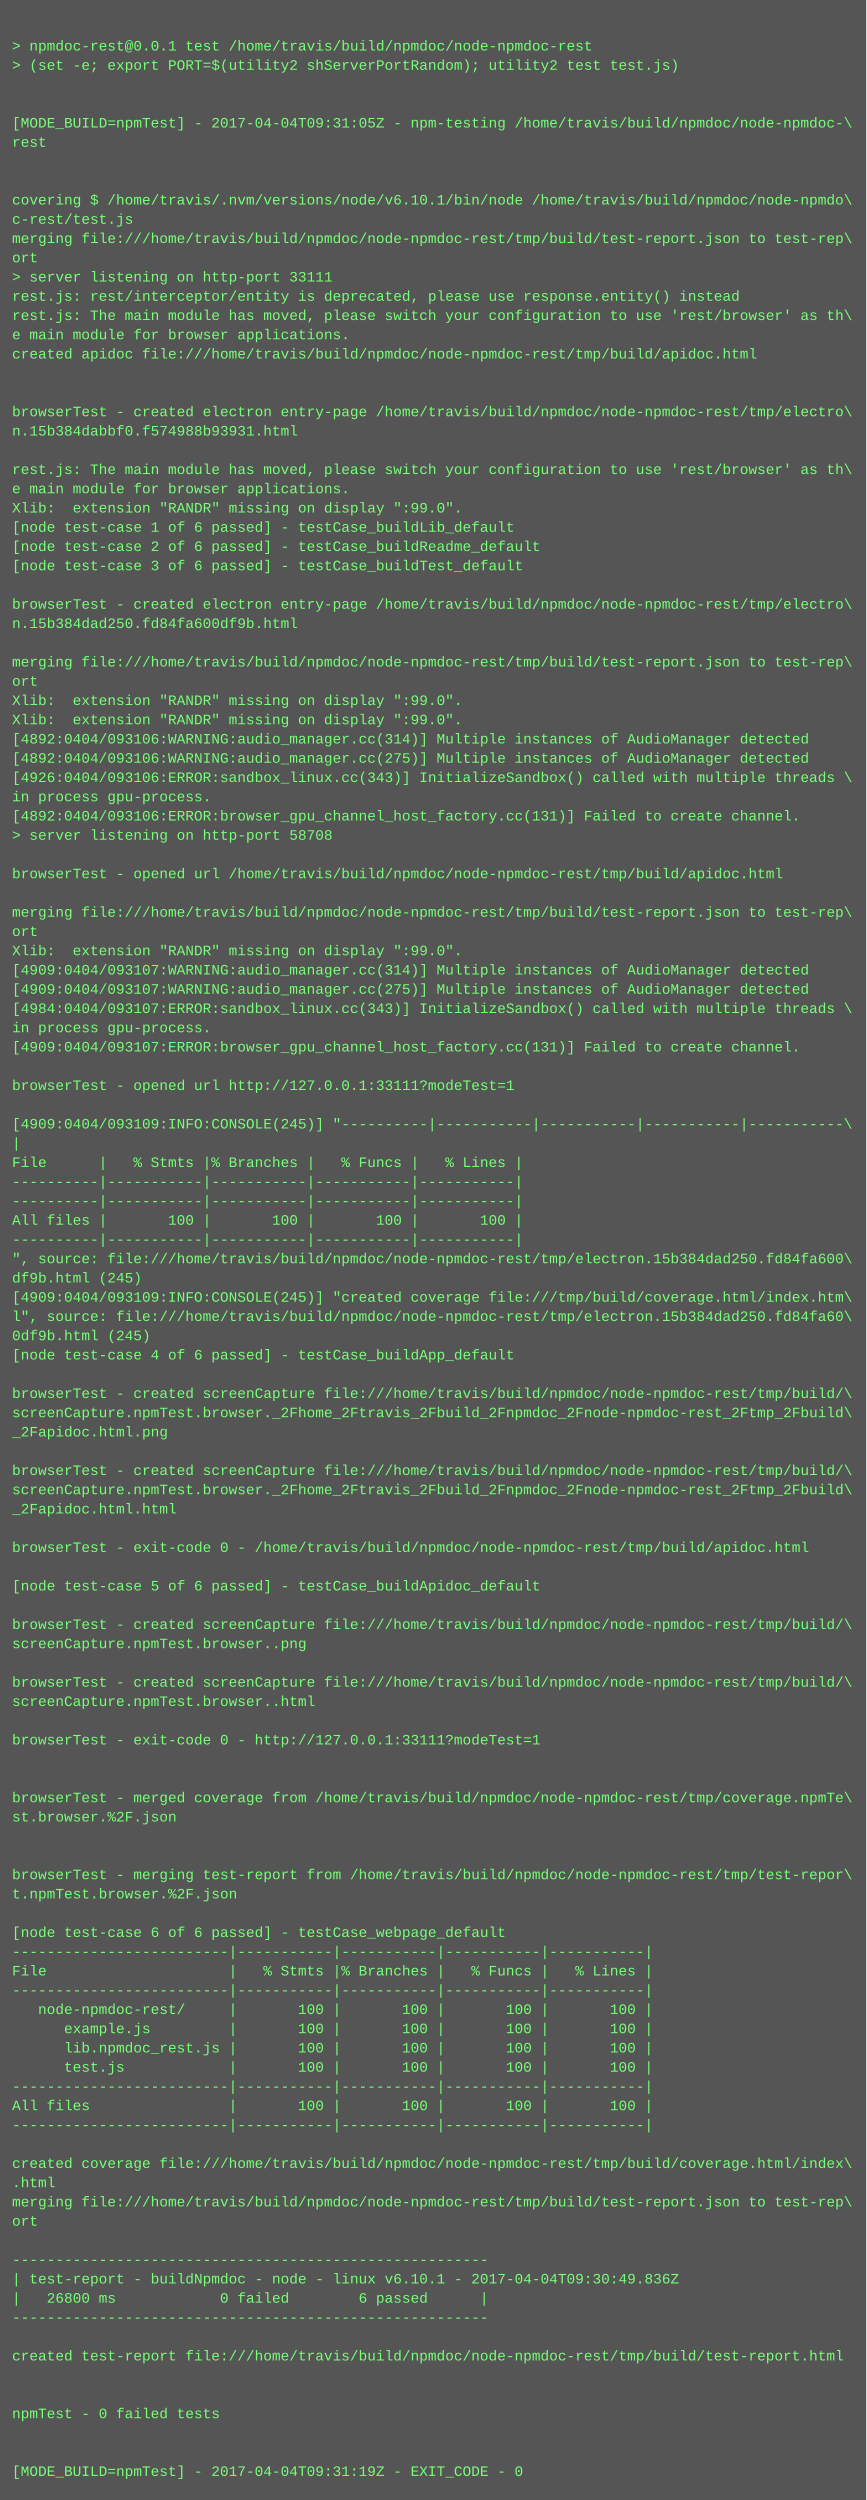
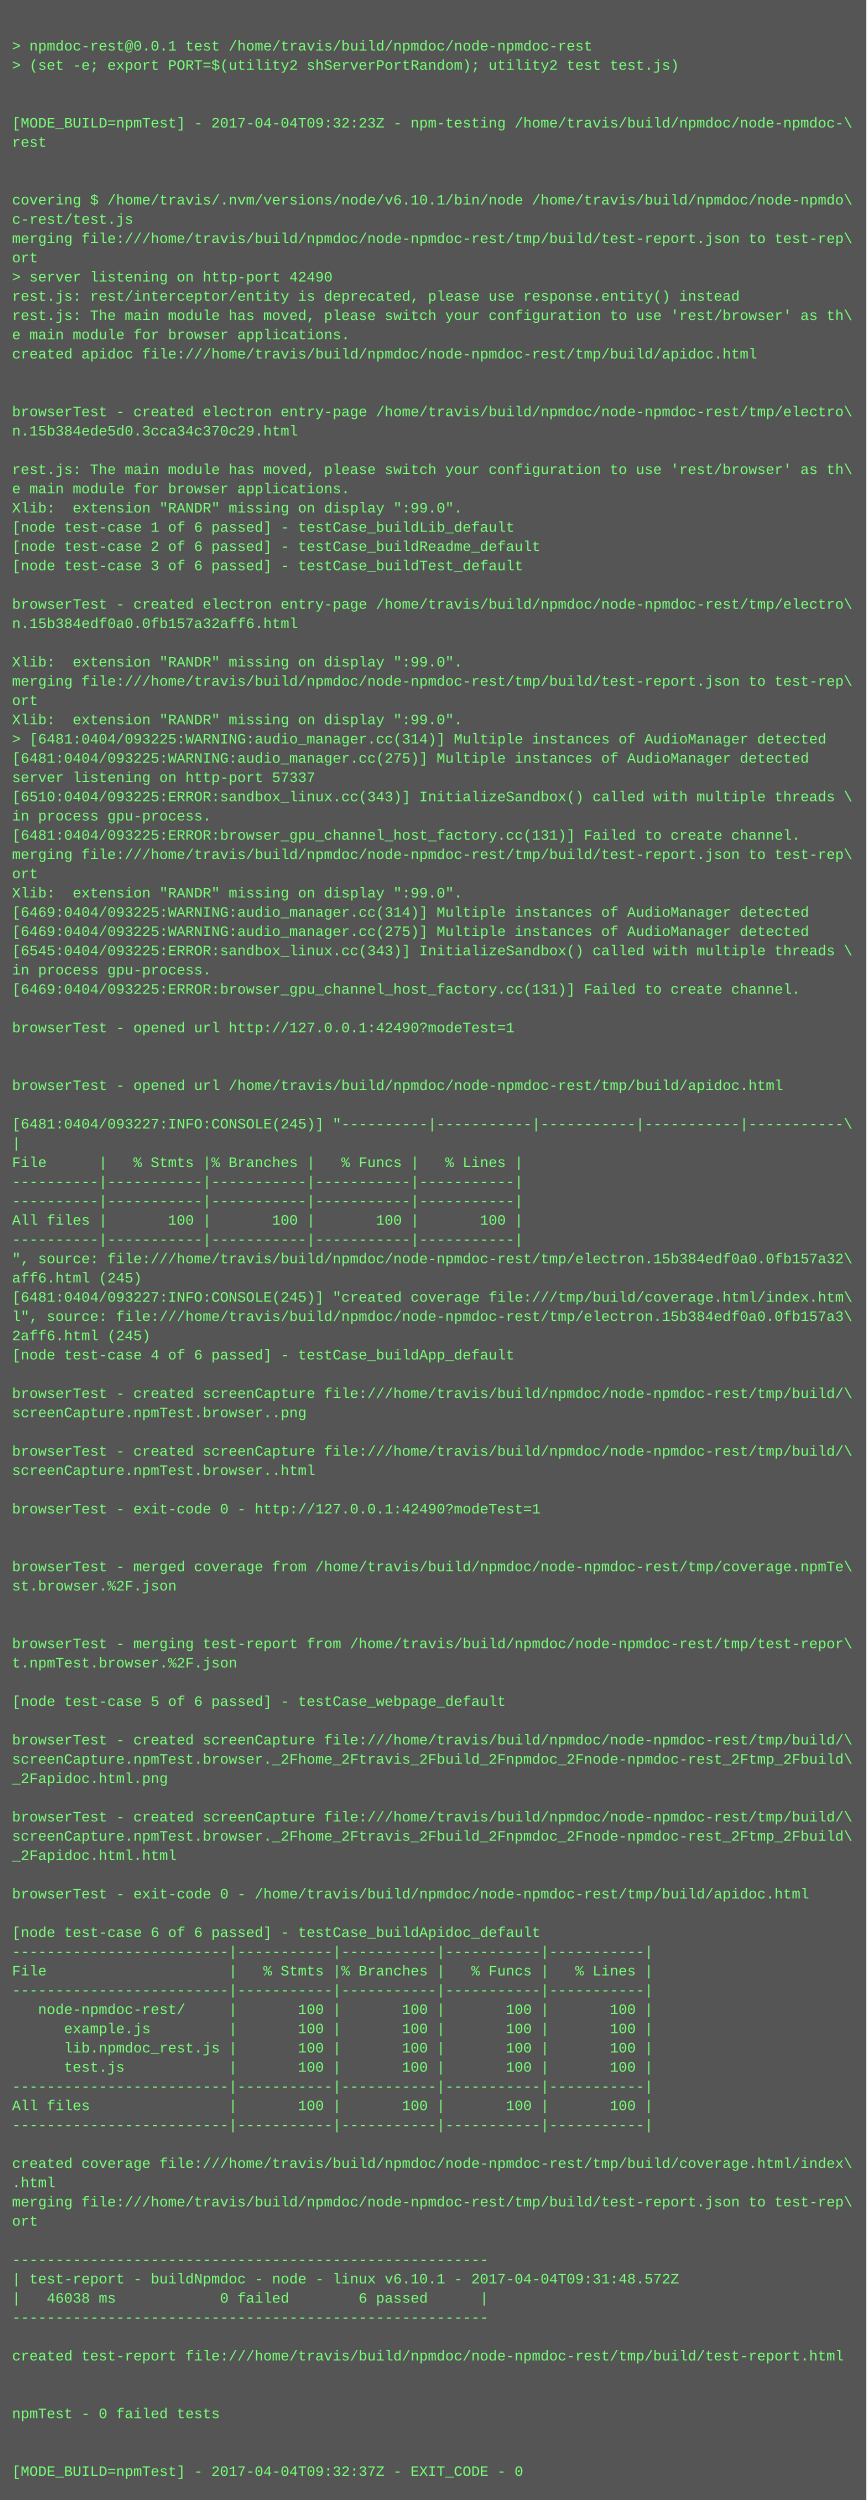
<svg xmlns="http://www.w3.org/2000/svg" height="2078" width="720">
  <rect height="2078" fill="#555" width="720" />
  <text fill="#7f7" font-family="Courier New" font-size="12" xml:space="preserve">
    <tspan x="10" y="26" />
    <tspan x="10" y="42">&gt; npmdoc-rest@0.0.1 test /home/travis/build/npmdoc/node-npmdoc-rest</tspan>
    <tspan x="10" y="58">&gt; (set -e; export PORT=$(utility2 shServerPortRandom); utility2 test test.js)</tspan>
    <tspan x="10" y="74" />
    <tspan x="10" y="90" />
-     <tspan x="10" y="106">[MODE_BUILD=npmTest] - 2017-04-04T09:31:05Z - npm-testing /home/travis/build/npmdoc/node-npmdoc-\</tspan>
+     <tspan x="10" y="106">[MODE_BUILD=npmTest] - 2017-04-04T09:32:23Z - npm-testing /home/travis/build/npmdoc/node-npmdoc-\</tspan>
    <tspan x="10" y="122">rest</tspan>
    <tspan x="10" y="138" />
    <tspan x="10" y="154" />
    <tspan x="10" y="170">covering $ /home/travis/.nvm/versions/node/v6.10.1/bin/node /home/travis/build/npmdoc/node-npmdo\</tspan>
    <tspan x="10" y="186">c-rest/test.js</tspan>
    <tspan x="10" y="202">merging file:///home/travis/build/npmdoc/node-npmdoc-rest/tmp/build/test-report.json to test-rep\</tspan>
    <tspan x="10" y="218">ort</tspan>
-     <tspan x="10" y="234">&gt; server listening on http-port 33111</tspan>
+     <tspan x="10" y="234">&gt; server listening on http-port 42490</tspan>
    <tspan x="10" y="250">rest.js: rest/interceptor/entity is deprecated, please use response.entity() instead</tspan>
    <tspan x="10" y="266">rest.js: The main module has moved, please switch your configuration to use 'rest/browser' as th\</tspan>
    <tspan x="10" y="282">e main module for browser applications.</tspan>
    <tspan x="10" y="298">created apidoc file:///home/travis/build/npmdoc/node-npmdoc-rest/tmp/build/apidoc.html</tspan>
    <tspan x="10" y="314" />
    <tspan x="10" y="330" />
    <tspan x="10" y="346">browserTest - created electron entry-page /home/travis/build/npmdoc/node-npmdoc-rest/tmp/electro\</tspan>
-     <tspan x="10" y="362">n.15b384dabbf0.f574988b93931.html</tspan>
+     <tspan x="10" y="362">n.15b384ede5d0.3cca34c370c29.html</tspan>
    <tspan x="10" y="378" />
    <tspan x="10" y="394">rest.js: The main module has moved, please switch your configuration to use 'rest/browser' as th\</tspan>
    <tspan x="10" y="410">e main module for browser applications.</tspan>
    <tspan x="10" y="426">Xlib:  extension "RANDR" missing on display ":99.0".</tspan>
    <tspan x="10" y="442">[node test-case 1 of 6 passed] - testCase_buildLib_default</tspan>
    <tspan x="10" y="458">[node test-case 2 of 6 passed] - testCase_buildReadme_default</tspan>
    <tspan x="10" y="474">[node test-case 3 of 6 passed] - testCase_buildTest_default</tspan>
    <tspan x="10" y="490" />
    <tspan x="10" y="506">browserTest - created electron entry-page /home/travis/build/npmdoc/node-npmdoc-rest/tmp/electro\</tspan>
-     <tspan x="10" y="522">n.15b384dad250.fd84fa600df9b.html</tspan>
+     <tspan x="10" y="522">n.15b384edf0a0.0fb157a32aff6.html</tspan>
    <tspan x="10" y="538" />
-     <tspan x="10" y="554">merging file:///home/travis/build/npmdoc/node-npmdoc-rest/tmp/build/test-report.json to test-rep\</tspan>
-     <tspan x="10" y="570">ort</tspan>
-     <tspan x="10" y="586">Xlib:  extension "RANDR" missing on display ":99.0".</tspan>
+     <tspan x="10" y="554">Xlib:  extension "RANDR" missing on display ":99.0".</tspan>
+     <tspan x="10" y="570">merging file:///home/travis/build/npmdoc/node-npmdoc-rest/tmp/build/test-report.json to test-rep\</tspan>
+     <tspan x="10" y="586">ort</tspan>
    <tspan x="10" y="602">Xlib:  extension "RANDR" missing on display ":99.0".</tspan>
-     <tspan x="10" y="618">[4892:0404/093106:WARNING:audio_manager.cc(314)] Multiple instances of AudioManager detected</tspan>
-     <tspan x="10" y="634">[4892:0404/093106:WARNING:audio_manager.cc(275)] Multiple instances of AudioManager detected</tspan>
-     <tspan x="10" y="650">[4926:0404/093106:ERROR:sandbox_linux.cc(343)] InitializeSandbox() called with multiple threads \</tspan>
-     <tspan x="10" y="666">in process gpu-process. </tspan>
-     <tspan x="10" y="682">[4892:0404/093106:ERROR:browser_gpu_channel_host_factory.cc(131)] Failed to create channel.</tspan>
-     <tspan x="10" y="698">&gt; server listening on http-port 58708</tspan>
-     <tspan x="10" y="714" />
-     <tspan x="10" y="730">browserTest - opened url /home/travis/build/npmdoc/node-npmdoc-rest/tmp/build/apidoc.html</tspan>
-     <tspan x="10" y="746" />
-     <tspan x="10" y="762">merging file:///home/travis/build/npmdoc/node-npmdoc-rest/tmp/build/test-report.json to test-rep\</tspan>
-     <tspan x="10" y="778">ort</tspan>
-     <tspan x="10" y="794">Xlib:  extension "RANDR" missing on display ":99.0".</tspan>
-     <tspan x="10" y="810">[4909:0404/093107:WARNING:audio_manager.cc(314)] Multiple instances of AudioManager detected</tspan>
-     <tspan x="10" y="826">[4909:0404/093107:WARNING:audio_manager.cc(275)] Multiple instances of AudioManager detected</tspan>
-     <tspan x="10" y="842">[4984:0404/093107:ERROR:sandbox_linux.cc(343)] InitializeSandbox() called with multiple threads \</tspan>
-     <tspan x="10" y="858">in process gpu-process. </tspan>
-     <tspan x="10" y="874">[4909:0404/093107:ERROR:browser_gpu_channel_host_factory.cc(131)] Failed to create channel.</tspan>
+     <tspan x="10" y="618">&gt; [6481:0404/093225:WARNING:audio_manager.cc(314)] Multiple instances of AudioManager detected</tspan>
+     <tspan x="10" y="634">[6481:0404/093225:WARNING:audio_manager.cc(275)] Multiple instances of AudioManager detected</tspan>
+     <tspan x="10" y="650">server listening on http-port 57337</tspan>
+     <tspan x="10" y="666">[6510:0404/093225:ERROR:sandbox_linux.cc(343)] InitializeSandbox() called with multiple threads \</tspan>
+     <tspan x="10" y="682">in process gpu-process. </tspan>
+     <tspan x="10" y="698">[6481:0404/093225:ERROR:browser_gpu_channel_host_factory.cc(131)] Failed to create channel.</tspan>
+     <tspan x="10" y="714">merging file:///home/travis/build/npmdoc/node-npmdoc-rest/tmp/build/test-report.json to test-rep\</tspan>
+     <tspan x="10" y="730">ort</tspan>
+     <tspan x="10" y="746">Xlib:  extension "RANDR" missing on display ":99.0".</tspan>
+     <tspan x="10" y="762">[6469:0404/093225:WARNING:audio_manager.cc(314)] Multiple instances of AudioManager detected</tspan>
+     <tspan x="10" y="778">[6469:0404/093225:WARNING:audio_manager.cc(275)] Multiple instances of AudioManager detected</tspan>
+     <tspan x="10" y="794">[6545:0404/093225:ERROR:sandbox_linux.cc(343)] InitializeSandbox() called with multiple threads \</tspan>
+     <tspan x="10" y="810">in process gpu-process. </tspan>
+     <tspan x="10" y="826">[6469:0404/093225:ERROR:browser_gpu_channel_host_factory.cc(131)] Failed to create channel.</tspan>
+     <tspan x="10" y="842" />
+     <tspan x="10" y="858">browserTest - opened url http://127.0.0.1:42490?modeTest=1</tspan>
+     <tspan x="10" y="874" />
    <tspan x="10" y="890" />
-     <tspan x="10" y="906">browserTest - opened url http://127.0.0.1:33111?modeTest=1</tspan>
+     <tspan x="10" y="906">browserTest - opened url /home/travis/build/npmdoc/node-npmdoc-rest/tmp/build/apidoc.html</tspan>
    <tspan x="10" y="922" />
-     <tspan x="10" y="938">[4909:0404/093109:INFO:CONSOLE(245)] "----------|-----------|-----------|-----------|-----------\</tspan>
+     <tspan x="10" y="938">[6481:0404/093227:INFO:CONSOLE(245)] "----------|-----------|-----------|-----------|-----------\</tspan>
    <tspan x="10" y="954">|</tspan>
    <tspan x="10" y="970">File      |   % Stmts |% Branches |   % Funcs |   % Lines |</tspan>
    <tspan x="10" y="986">----------|-----------|-----------|-----------|-----------|</tspan>
    <tspan x="10" y="1002">----------|-----------|-----------|-----------|-----------|</tspan>
    <tspan x="10" y="1018">All files |       100 |       100 |       100 |       100 |</tspan>
    <tspan x="10" y="1034">----------|-----------|-----------|-----------|-----------|</tspan>
-     <tspan x="10" y="1050">", source: file:///home/travis/build/npmdoc/node-npmdoc-rest/tmp/electron.15b384dad250.fd84fa600\</tspan>
-     <tspan x="10" y="1066">df9b.html (245)</tspan>
-     <tspan x="10" y="1082">[4909:0404/093109:INFO:CONSOLE(245)] "created coverage file:///tmp/build/coverage.html/index.htm\</tspan>
-     <tspan x="10" y="1098">l", source: file:///home/travis/build/npmdoc/node-npmdoc-rest/tmp/electron.15b384dad250.fd84fa60\</tspan>
-     <tspan x="10" y="1114">0df9b.html (245)</tspan>
+     <tspan x="10" y="1050">", source: file:///home/travis/build/npmdoc/node-npmdoc-rest/tmp/electron.15b384edf0a0.0fb157a32\</tspan>
+     <tspan x="10" y="1066">aff6.html (245)</tspan>
+     <tspan x="10" y="1082">[6481:0404/093227:INFO:CONSOLE(245)] "created coverage file:///tmp/build/coverage.html/index.htm\</tspan>
+     <tspan x="10" y="1098">l", source: file:///home/travis/build/npmdoc/node-npmdoc-rest/tmp/electron.15b384edf0a0.0fb157a3\</tspan>
+     <tspan x="10" y="1114">2aff6.html (245)</tspan>
    <tspan x="10" y="1130">[node test-case 4 of 6 passed] - testCase_buildApp_default</tspan>
    <tspan x="10" y="1146" />
    <tspan x="10" y="1162">browserTest - created screenCapture file:///home/travis/build/npmdoc/node-npmdoc-rest/tmp/build/\</tspan>
-     <tspan x="10" y="1178">screenCapture.npmTest.browser._2Fhome_2Ftravis_2Fbuild_2Fnpmdoc_2Fnode-npmdoc-rest_2Ftmp_2Fbuild\</tspan>
-     <tspan x="10" y="1194">_2Fapidoc.html.png</tspan>
-     <tspan x="10" y="1210" />
-     <tspan x="10" y="1226">browserTest - created screenCapture file:///home/travis/build/npmdoc/node-npmdoc-rest/tmp/build/\</tspan>
-     <tspan x="10" y="1242">screenCapture.npmTest.browser._2Fhome_2Ftravis_2Fbuild_2Fnpmdoc_2Fnode-npmdoc-rest_2Ftmp_2Fbuild\</tspan>
-     <tspan x="10" y="1258">_2Fapidoc.html.html</tspan>
+     <tspan x="10" y="1178">screenCapture.npmTest.browser..png</tspan>
+     <tspan x="10" y="1194" />
+     <tspan x="10" y="1210">browserTest - created screenCapture file:///home/travis/build/npmdoc/node-npmdoc-rest/tmp/build/\</tspan>
+     <tspan x="10" y="1226">screenCapture.npmTest.browser..html</tspan>
+     <tspan x="10" y="1242" />
+     <tspan x="10" y="1258">browserTest - exit-code 0 - http://127.0.0.1:42490?modeTest=1</tspan>
    <tspan x="10" y="1274" />
-     <tspan x="10" y="1290">browserTest - exit-code 0 - /home/travis/build/npmdoc/node-npmdoc-rest/tmp/build/apidoc.html</tspan>
-     <tspan x="10" y="1306" />
-     <tspan x="10" y="1322">[node test-case 5 of 6 passed] - testCase_buildApidoc_default</tspan>
+     <tspan x="10" y="1290" />
+     <tspan x="10" y="1306">browserTest - merged coverage from /home/travis/build/npmdoc/node-npmdoc-rest/tmp/coverage.npmTe\</tspan>
+     <tspan x="10" y="1322">st.browser.%2F.json</tspan>
    <tspan x="10" y="1338" />
-     <tspan x="10" y="1354">browserTest - created screenCapture file:///home/travis/build/npmdoc/node-npmdoc-rest/tmp/build/\</tspan>
-     <tspan x="10" y="1370">screenCapture.npmTest.browser..png</tspan>
-     <tspan x="10" y="1386" />
-     <tspan x="10" y="1402">browserTest - created screenCapture file:///home/travis/build/npmdoc/node-npmdoc-rest/tmp/build/\</tspan>
-     <tspan x="10" y="1418">screenCapture.npmTest.browser..html</tspan>
+     <tspan x="10" y="1354" />
+     <tspan x="10" y="1370">browserTest - merging test-report from /home/travis/build/npmdoc/node-npmdoc-rest/tmp/test-repor\</tspan>
+     <tspan x="10" y="1386">t.npmTest.browser.%2F.json</tspan>
+     <tspan x="10" y="1402" />
+     <tspan x="10" y="1418">[node test-case 5 of 6 passed] - testCase_webpage_default</tspan>
    <tspan x="10" y="1434" />
-     <tspan x="10" y="1450">browserTest - exit-code 0 - http://127.0.0.1:33111?modeTest=1</tspan>
-     <tspan x="10" y="1466" />
-     <tspan x="10" y="1482" />
-     <tspan x="10" y="1498">browserTest - merged coverage from /home/travis/build/npmdoc/node-npmdoc-rest/tmp/coverage.npmTe\</tspan>
-     <tspan x="10" y="1514">st.browser.%2F.json</tspan>
-     <tspan x="10" y="1530" />
-     <tspan x="10" y="1546" />
-     <tspan x="10" y="1562">browserTest - merging test-report from /home/travis/build/npmdoc/node-npmdoc-rest/tmp/test-repor\</tspan>
-     <tspan x="10" y="1578">t.npmTest.browser.%2F.json</tspan>
+     <tspan x="10" y="1450">browserTest - created screenCapture file:///home/travis/build/npmdoc/node-npmdoc-rest/tmp/build/\</tspan>
+     <tspan x="10" y="1466">screenCapture.npmTest.browser._2Fhome_2Ftravis_2Fbuild_2Fnpmdoc_2Fnode-npmdoc-rest_2Ftmp_2Fbuild\</tspan>
+     <tspan x="10" y="1482">_2Fapidoc.html.png</tspan>
+     <tspan x="10" y="1498" />
+     <tspan x="10" y="1514">browserTest - created screenCapture file:///home/travis/build/npmdoc/node-npmdoc-rest/tmp/build/\</tspan>
+     <tspan x="10" y="1530">screenCapture.npmTest.browser._2Fhome_2Ftravis_2Fbuild_2Fnpmdoc_2Fnode-npmdoc-rest_2Ftmp_2Fbuild\</tspan>
+     <tspan x="10" y="1546">_2Fapidoc.html.html</tspan>
+     <tspan x="10" y="1562" />
+     <tspan x="10" y="1578">browserTest - exit-code 0 - /home/travis/build/npmdoc/node-npmdoc-rest/tmp/build/apidoc.html</tspan>
    <tspan x="10" y="1594" />
-     <tspan x="10" y="1610">[node test-case 6 of 6 passed] - testCase_webpage_default</tspan>
+     <tspan x="10" y="1610">[node test-case 6 of 6 passed] - testCase_buildApidoc_default</tspan>
    <tspan x="10" y="1626">-------------------------|-----------|-----------|-----------|-----------|</tspan>
    <tspan x="10" y="1642">File                     |   % Stmts |% Branches |   % Funcs |   % Lines |</tspan>
    <tspan x="10" y="1658">-------------------------|-----------|-----------|-----------|-----------|</tspan>
    <tspan x="10" y="1674">   node-npmdoc-rest/     |       100 |       100 |       100 |       100 |</tspan>
    <tspan x="10" y="1690">      example.js         |       100 |       100 |       100 |       100 |</tspan>
    <tspan x="10" y="1706">      lib.npmdoc_rest.js |       100 |       100 |       100 |       100 |</tspan>
    <tspan x="10" y="1722">      test.js            |       100 |       100 |       100 |       100 |</tspan>
    <tspan x="10" y="1738">-------------------------|-----------|-----------|-----------|-----------|</tspan>
    <tspan x="10" y="1754">All files                |       100 |       100 |       100 |       100 |</tspan>
    <tspan x="10" y="1770">-------------------------|-----------|-----------|-----------|-----------|</tspan>
    <tspan x="10" y="1786" />
    <tspan x="10" y="1802">created coverage file:///home/travis/build/npmdoc/node-npmdoc-rest/tmp/build/coverage.html/index\</tspan>
    <tspan x="10" y="1818">.html</tspan>
    <tspan x="10" y="1834">merging file:///home/travis/build/npmdoc/node-npmdoc-rest/tmp/build/test-report.json to test-rep\</tspan>
    <tspan x="10" y="1850">ort</tspan>
    <tspan x="10" y="1866" />
    <tspan x="10" y="1882">-------------------------------------------------------</tspan>
-     <tspan x="10" y="1898">| test-report - buildNpmdoc - node - linux v6.10.1 - 2017-04-04T09:30:49.836Z</tspan>
-     <tspan x="10" y="1914">|   26800 ms            0 failed        6 passed      |</tspan>
+     <tspan x="10" y="1898">| test-report - buildNpmdoc - node - linux v6.10.1 - 2017-04-04T09:31:48.572Z</tspan>
+     <tspan x="10" y="1914">|   46038 ms            0 failed        6 passed      |</tspan>
    <tspan x="10" y="1930">-------------------------------------------------------</tspan>
    <tspan x="10" y="1946" />
    <tspan x="10" y="1962">created test-report file:///home/travis/build/npmdoc/node-npmdoc-rest/tmp/build/test-report.html</tspan>
    <tspan x="10" y="1978" />
    <tspan x="10" y="1994" />
    <tspan x="10" y="2010">npmTest - 0 failed tests</tspan>
    <tspan x="10" y="2026" />
    <tspan x="10" y="2042" />
-     <tspan x="10" y="2058">[MODE_BUILD=npmTest] - 2017-04-04T09:31:19Z - EXIT_CODE - 0</tspan>
+     <tspan x="10" y="2058">[MODE_BUILD=npmTest] - 2017-04-04T09:32:37Z - EXIT_CODE - 0</tspan>
  </text>
</svg>
